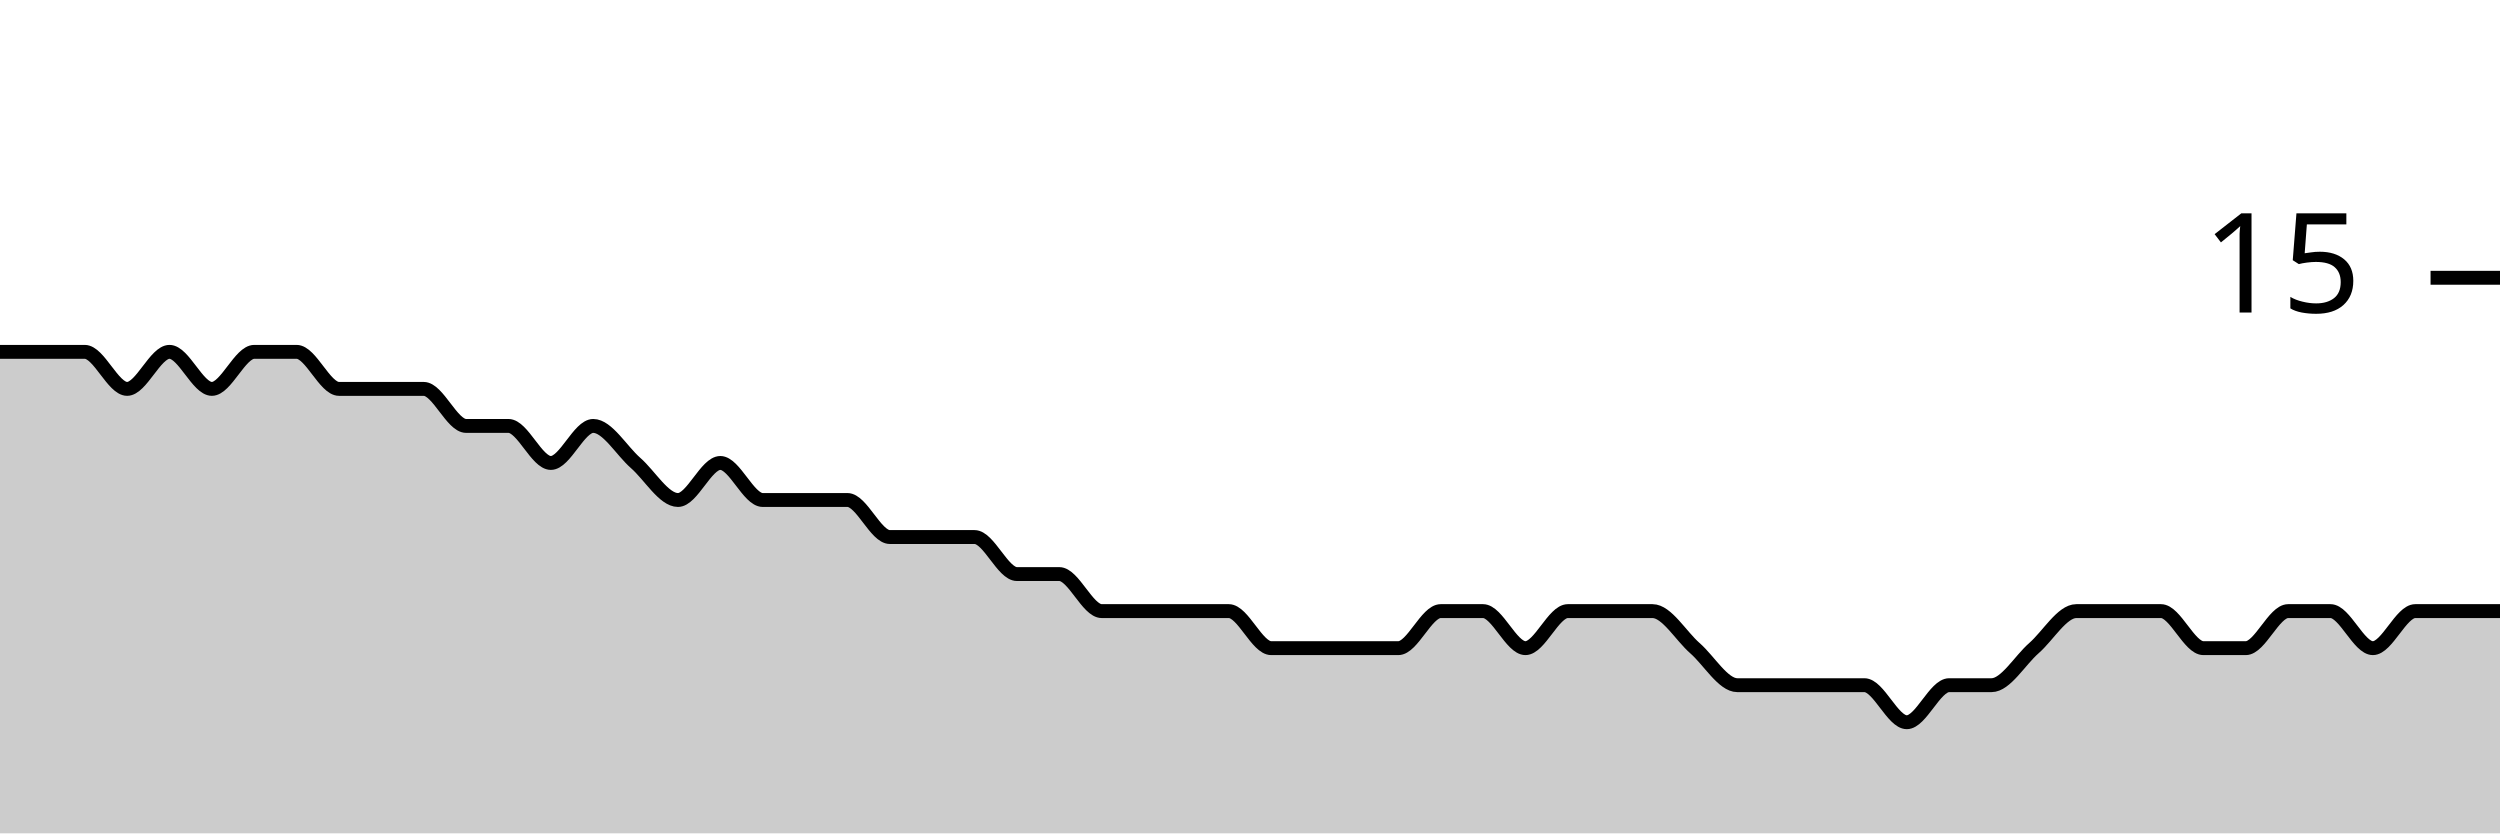
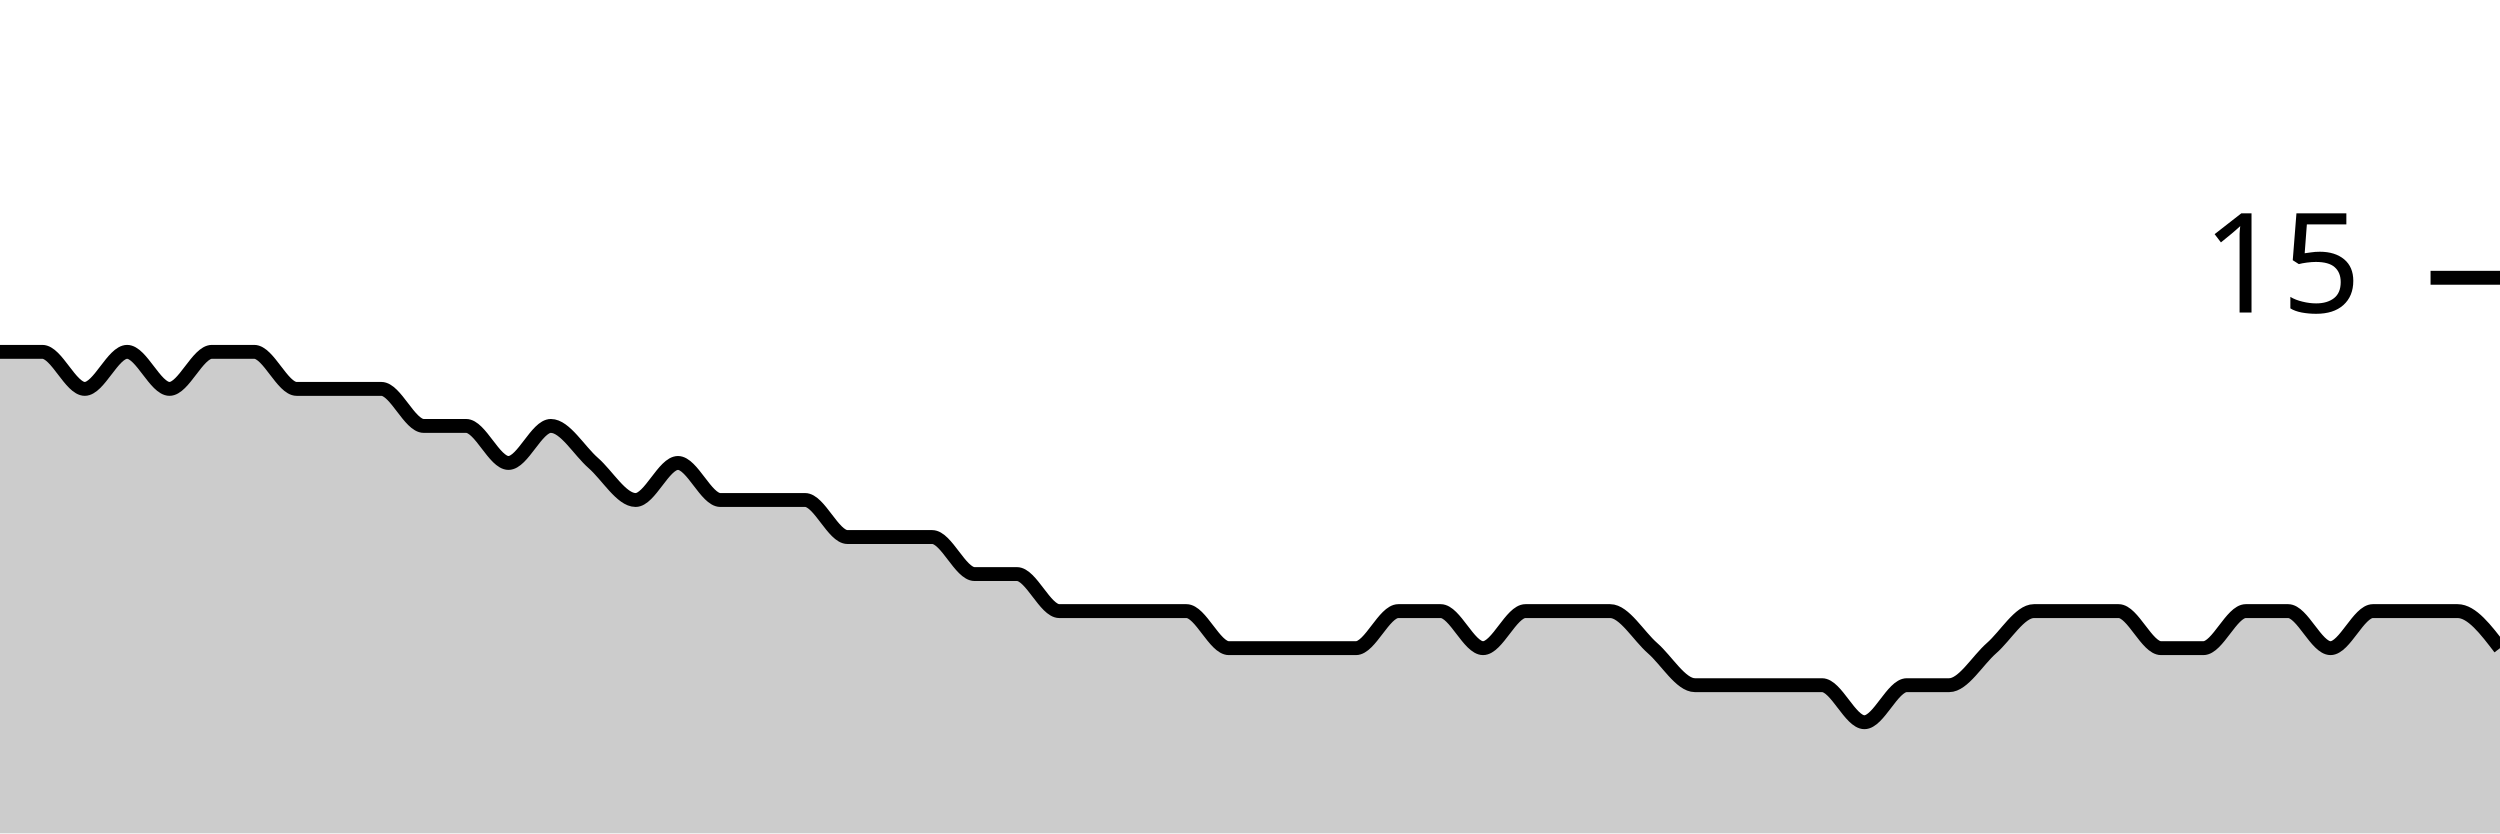
<svg xmlns="http://www.w3.org/2000/svg" viewBox="0 0 180 60">
  <g transform="translate(0,20)">
-     <path class="area" fill="rgba(0, 0, 0, 0.2)" d="M0,5.333C1.017,5.333,2.034,5.333,3.051,5.333C4.068,5.333,5.085,5.333,6.102,5.333C7.119,5.333,8.136,8,9.153,8C10.169,8,11.186,5.333,12.203,5.333C13.22,5.333,14.237,8,15.254,8C16.271,8,17.288,5.333,18.305,5.333C19.322,5.333,20.339,5.333,21.356,5.333C22.373,5.333,23.39,8,24.407,8C25.424,8,26.441,8,27.458,8C28.475,8,29.492,8,30.508,8C31.525,8,32.542,10.667,33.559,10.667C34.576,10.667,35.593,10.667,36.61,10.667C37.627,10.667,38.644,13.333,39.661,13.333C40.678,13.333,41.695,10.667,42.712,10.667C43.729,10.667,44.746,12.444,45.763,13.333C46.78,14.222,47.797,16,48.814,16C49.831,16,50.847,13.333,51.864,13.333C52.881,13.333,53.898,16,54.915,16C55.932,16,56.949,16,57.966,16C58.983,16,60,16,61.017,16C62.034,16,63.051,18.667,64.068,18.667C65.085,18.667,66.102,18.667,67.119,18.667C68.136,18.667,69.153,18.667,70.169,18.667C71.186,18.667,72.203,21.333,73.22,21.333C74.237,21.333,75.254,21.333,76.271,21.333C77.288,21.333,78.305,24,79.322,24C80.339,24,81.356,24,82.373,24C83.39,24,84.407,24,85.424,24C86.441,24,87.458,24,88.475,24C89.492,24,90.508,26.667,91.525,26.667C92.542,26.667,93.559,26.667,94.576,26.667C95.593,26.667,96.61,26.667,97.627,26.667C98.644,26.667,99.661,26.667,100.678,26.667C101.695,26.667,102.712,24,103.729,24C104.746,24,105.763,24,106.78,24C107.797,24,108.814,26.667,109.831,26.667C110.847,26.667,111.864,24,112.881,24C113.898,24,114.915,24,115.932,24C116.949,24,117.966,24,118.983,24C120,24,121.017,25.778,122.034,26.667C123.051,27.556,124.068,29.333,125.085,29.333C126.102,29.333,127.119,29.333,128.136,29.333C129.153,29.333,130.169,29.333,131.186,29.333C132.203,29.333,133.22,29.333,134.237,29.333C135.254,29.333,136.271,32,137.288,32C138.305,32,139.322,29.333,140.339,29.333C141.356,29.333,142.373,29.333,143.39,29.333C144.407,29.333,145.424,27.556,146.441,26.667C147.458,25.778,148.475,24,149.492,24C150.508,24,151.525,24,152.542,24C153.559,24,154.576,24,155.593,24C156.61,24,157.627,26.667,158.644,26.667C159.661,26.667,160.678,26.667,161.695,26.667C162.712,26.667,163.729,24,164.746,24C165.763,24,166.78,24,167.797,24C168.814,24,169.831,26.667,170.847,26.667C171.864,26.667,172.881,24,173.898,24C174.915,24,175.932,24,176.949,24C177.966,24,178.983,24,180,24L180,40C178.983,40,177.966,40,176.949,40C175.932,40,174.915,40,173.898,40C172.881,40,171.864,40,170.847,40C169.831,40,168.814,40,167.797,40C166.78,40,165.763,40,164.746,40C163.729,40,162.712,40,161.695,40C160.678,40,159.661,40,158.644,40C157.627,40,156.61,40,155.593,40C154.576,40,153.559,40,152.542,40C151.525,40,150.508,40,149.492,40C148.475,40,147.458,40,146.441,40C145.424,40,144.407,40,143.39,40C142.373,40,141.356,40,140.339,40C139.322,40,138.305,40,137.288,40C136.271,40,135.254,40,134.237,40C133.22,40,132.203,40,131.186,40C130.169,40,129.153,40,128.136,40C127.119,40,126.102,40,125.085,40C124.068,40,123.051,40,122.034,40C121.017,40,120,40,118.983,40C117.966,40,116.949,40,115.932,40C114.915,40,113.898,40,112.881,40C111.864,40,110.847,40,109.831,40C108.814,40,107.797,40,106.78,40C105.763,40,104.746,40,103.729,40C102.712,40,101.695,40,100.678,40C99.661,40,98.644,40,97.627,40C96.61,40,95.593,40,94.576,40C93.559,40,92.542,40,91.525,40C90.508,40,89.492,40,88.475,40C87.458,40,86.441,40,85.424,40C84.407,40,83.39,40,82.373,40C81.356,40,80.339,40,79.322,40C78.305,40,77.288,40,76.271,40C75.254,40,74.237,40,73.22,40C72.203,40,71.186,40,70.169,40C69.153,40,68.136,40,67.119,40C66.102,40,65.085,40,64.068,40C63.051,40,62.034,40,61.017,40C60,40,58.983,40,57.966,40C56.949,40,55.932,40,54.915,40C53.898,40,52.881,40,51.864,40C50.847,40,49.831,40,48.814,40C47.797,40,46.78,40,45.763,40C44.746,40,43.729,40,42.712,40C41.695,40,40.678,40,39.661,40C38.644,40,37.627,40,36.61,40C35.593,40,34.576,40,33.559,40C32.542,40,31.525,40,30.508,40C29.492,40,28.475,40,27.458,40C26.441,40,25.424,40,24.407,40C23.39,40,22.373,40,21.356,40C20.339,40,19.322,40,18.305,40C17.288,40,16.271,40,15.254,40C14.237,40,13.22,40,12.203,40C11.186,40,10.169,40,9.153,40C8.136,40,7.119,40,6.102,40C5.085,40,4.068,40,3.051,40C2.034,40,1.017,40,0,40Z" />
-     <path class="line" stroke="black" fill="none" d="M0,5.333C1.017,5.333,2.034,5.333,3.051,5.333C4.068,5.333,5.085,5.333,6.102,5.333C7.119,5.333,8.136,8,9.153,8C10.169,8,11.186,5.333,12.203,5.333C13.22,5.333,14.237,8,15.254,8C16.271,8,17.288,5.333,18.305,5.333C19.322,5.333,20.339,5.333,21.356,5.333C22.373,5.333,23.39,8,24.407,8C25.424,8,26.441,8,27.458,8C28.475,8,29.492,8,30.508,8C31.525,8,32.542,10.667,33.559,10.667C34.576,10.667,35.593,10.667,36.61,10.667C37.627,10.667,38.644,13.333,39.661,13.333C40.678,13.333,41.695,10.667,42.712,10.667C43.729,10.667,44.746,12.444,45.763,13.333C46.78,14.222,47.797,16,48.814,16C49.831,16,50.847,13.333,51.864,13.333C52.881,13.333,53.898,16,54.915,16C55.932,16,56.949,16,57.966,16C58.983,16,60,16,61.017,16C62.034,16,63.051,18.667,64.068,18.667C65.085,18.667,66.102,18.667,67.119,18.667C68.136,18.667,69.153,18.667,70.169,18.667C71.186,18.667,72.203,21.333,73.22,21.333C74.237,21.333,75.254,21.333,76.271,21.333C77.288,21.333,78.305,24,79.322,24C80.339,24,81.356,24,82.373,24C83.39,24,84.407,24,85.424,24C86.441,24,87.458,24,88.475,24C89.492,24,90.508,26.667,91.525,26.667C92.542,26.667,93.559,26.667,94.576,26.667C95.593,26.667,96.61,26.667,97.627,26.667C98.644,26.667,99.661,26.667,100.678,26.667C101.695,26.667,102.712,24,103.729,24C104.746,24,105.763,24,106.78,24C107.797,24,108.814,26.667,109.831,26.667C110.847,26.667,111.864,24,112.881,24C113.898,24,114.915,24,115.932,24C116.949,24,117.966,24,118.983,24C120,24,121.017,25.778,122.034,26.667C123.051,27.556,124.068,29.333,125.085,29.333C126.102,29.333,127.119,29.333,128.136,29.333C129.153,29.333,130.169,29.333,131.186,29.333C132.203,29.333,133.22,29.333,134.237,29.333C135.254,29.333,136.271,32,137.288,32C138.305,32,139.322,29.333,140.339,29.333C141.356,29.333,142.373,29.333,143.39,29.333C144.407,29.333,145.424,27.556,146.441,26.667C147.458,25.778,148.475,24,149.492,24C150.508,24,151.525,24,152.542,24C153.559,24,154.576,24,155.593,24C156.61,24,157.627,26.667,158.644,26.667C159.661,26.667,160.678,26.667,161.695,26.667C162.712,26.667,163.729,24,164.746,24C165.763,24,166.78,24,167.797,24C168.814,24,169.831,26.667,170.847,26.667C171.864,26.667,172.881,24,173.898,24C174.915,24,175.932,24,176.949,24C177.966,24,178.983,24,180,24" />
+     <path class="area" fill="rgba(0, 0, 0, 0.2)" d="M0,5.333C1.017,5.333,2.034,5.333,3.051,5.333C4.068,5.333,5.085,8,6.102,8C7.119,8,8.136,5.333,9.153,5.333C10.169,5.333,11.186,8,12.203,8C13.22,8,14.237,5.333,15.254,5.333C16.271,5.333,17.288,5.333,18.305,5.333C19.322,5.333,20.339,8,21.356,8C22.373,8,23.39,8,24.407,8C25.424,8,26.441,8,27.458,8C28.475,8,29.492,10.667,30.508,10.667C31.525,10.667,32.542,10.667,33.559,10.667C34.576,10.667,35.593,13.333,36.61,13.333C37.627,13.333,38.644,10.667,39.661,10.667C40.678,10.667,41.695,12.444,42.712,13.333C43.729,14.222,44.746,16,45.763,16C46.78,16,47.797,13.333,48.814,13.333C49.831,13.333,50.847,16,51.864,16C52.881,16,53.898,16,54.915,16C55.932,16,56.949,16,57.966,16C58.983,16,60,18.667,61.017,18.667C62.034,18.667,63.051,18.667,64.068,18.667C65.085,18.667,66.102,18.667,67.119,18.667C68.136,18.667,69.153,21.333,70.169,21.333C71.186,21.333,72.203,21.333,73.22,21.333C74.237,21.333,75.254,24,76.271,24C77.288,24,78.305,24,79.322,24C80.339,24,81.356,24,82.373,24C83.39,24,84.407,24,85.424,24C86.441,24,87.458,26.667,88.475,26.667C89.492,26.667,90.508,26.667,91.525,26.667C92.542,26.667,93.559,26.667,94.576,26.667C95.593,26.667,96.61,26.667,97.627,26.667C98.644,26.667,99.661,24,100.678,24C101.695,24,102.712,24,103.729,24C104.746,24,105.763,26.667,106.78,26.667C107.797,26.667,108.814,24,109.831,24C110.847,24,111.864,24,112.881,24C113.898,24,114.915,24,115.932,24C116.949,24,117.966,25.778,118.983,26.667C120,27.556,121.017,29.333,122.034,29.333C123.051,29.333,124.068,29.333,125.085,29.333C126.102,29.333,127.119,29.333,128.136,29.333C129.153,29.333,130.169,29.333,131.186,29.333C132.203,29.333,133.22,32,134.237,32C135.254,32,136.271,29.333,137.288,29.333C138.305,29.333,139.322,29.333,140.339,29.333C141.356,29.333,142.373,27.556,143.39,26.667C144.407,25.778,145.424,24,146.441,24C147.458,24,148.475,24,149.492,24C150.508,24,151.525,24,152.542,24C153.559,24,154.576,26.667,155.593,26.667C156.61,26.667,157.627,26.667,158.644,26.667C159.661,26.667,160.678,24,161.695,24C162.712,24,163.729,24,164.746,24C165.763,24,166.78,26.667,167.797,26.667C168.814,26.667,169.831,24,170.847,24C171.864,24,172.881,24,173.898,24C174.915,24,175.932,24,176.949,24C177.966,24,178.983,25.333,180,26.667L180,40C178.983,40,177.966,40,176.949,40C175.932,40,174.915,40,173.898,40C172.881,40,171.864,40,170.847,40C169.831,40,168.814,40,167.797,40C166.78,40,165.763,40,164.746,40C163.729,40,162.712,40,161.695,40C160.678,40,159.661,40,158.644,40C157.627,40,156.61,40,155.593,40C154.576,40,153.559,40,152.542,40C151.525,40,150.508,40,149.492,40C148.475,40,147.458,40,146.441,40C145.424,40,144.407,40,143.39,40C142.373,40,141.356,40,140.339,40C139.322,40,138.305,40,137.288,40C136.271,40,135.254,40,134.237,40C133.22,40,132.203,40,131.186,40C130.169,40,129.153,40,128.136,40C127.119,40,126.102,40,125.085,40C124.068,40,123.051,40,122.034,40C121.017,40,120,40,118.983,40C117.966,40,116.949,40,115.932,40C114.915,40,113.898,40,112.881,40C111.864,40,110.847,40,109.831,40C108.814,40,107.797,40,106.78,40C105.763,40,104.746,40,103.729,40C102.712,40,101.695,40,100.678,40C99.661,40,98.644,40,97.627,40C96.61,40,95.593,40,94.576,40C93.559,40,92.542,40,91.525,40C90.508,40,89.492,40,88.475,40C87.458,40,86.441,40,85.424,40C84.407,40,83.39,40,82.373,40C81.356,40,80.339,40,79.322,40C78.305,40,77.288,40,76.271,40C75.254,40,74.237,40,73.22,40C72.203,40,71.186,40,70.169,40C69.153,40,68.136,40,67.119,40C66.102,40,65.085,40,64.068,40C63.051,40,62.034,40,61.017,40C60,40,58.983,40,57.966,40C56.949,40,55.932,40,54.915,40C53.898,40,52.881,40,51.864,40C50.847,40,49.831,40,48.814,40C47.797,40,46.78,40,45.763,40C44.746,40,43.729,40,42.712,40C41.695,40,40.678,40,39.661,40C38.644,40,37.627,40,36.61,40C35.593,40,34.576,40,33.559,40C32.542,40,31.525,40,30.508,40C29.492,40,28.475,40,27.458,40C26.441,40,25.424,40,24.407,40C23.39,40,22.373,40,21.356,40C20.339,40,19.322,40,18.305,40C17.288,40,16.271,40,15.254,40C14.237,40,13.22,40,12.203,40C11.186,40,10.169,40,9.153,40C8.136,40,7.119,40,6.102,40C5.085,40,4.068,40,3.051,40C2.034,40,1.017,40,0,40Z" />
+     <path class="line" stroke="black" fill="none" d="M0,5.333C1.017,5.333,2.034,5.333,3.051,5.333C4.068,5.333,5.085,8,6.102,8C7.119,8,8.136,5.333,9.153,5.333C10.169,5.333,11.186,8,12.203,8C13.22,8,14.237,5.333,15.254,5.333C16.271,5.333,17.288,5.333,18.305,5.333C19.322,5.333,20.339,8,21.356,8C22.373,8,23.39,8,24.407,8C25.424,8,26.441,8,27.458,8C28.475,8,29.492,10.667,30.508,10.667C31.525,10.667,32.542,10.667,33.559,10.667C34.576,10.667,35.593,13.333,36.61,13.333C37.627,13.333,38.644,10.667,39.661,10.667C40.678,10.667,41.695,12.444,42.712,13.333C43.729,14.222,44.746,16,45.763,16C46.78,16,47.797,13.333,48.814,13.333C49.831,13.333,50.847,16,51.864,16C52.881,16,53.898,16,54.915,16C55.932,16,56.949,16,57.966,16C58.983,16,60,18.667,61.017,18.667C62.034,18.667,63.051,18.667,64.068,18.667C65.085,18.667,66.102,18.667,67.119,18.667C68.136,18.667,69.153,21.333,70.169,21.333C71.186,21.333,72.203,21.333,73.22,21.333C74.237,21.333,75.254,24,76.271,24C77.288,24,78.305,24,79.322,24C80.339,24,81.356,24,82.373,24C83.39,24,84.407,24,85.424,24C86.441,24,87.458,26.667,88.475,26.667C89.492,26.667,90.508,26.667,91.525,26.667C92.542,26.667,93.559,26.667,94.576,26.667C95.593,26.667,96.61,26.667,97.627,26.667C98.644,26.667,99.661,24,100.678,24C101.695,24,102.712,24,103.729,24C104.746,24,105.763,26.667,106.78,26.667C107.797,26.667,108.814,24,109.831,24C110.847,24,111.864,24,112.881,24C113.898,24,114.915,24,115.932,24C116.949,24,117.966,25.778,118.983,26.667C120,27.556,121.017,29.333,122.034,29.333C123.051,29.333,124.068,29.333,125.085,29.333C126.102,29.333,127.119,29.333,128.136,29.333C129.153,29.333,130.169,29.333,131.186,29.333C132.203,29.333,133.22,32,134.237,32C135.254,32,136.271,29.333,137.288,29.333C138.305,29.333,139.322,29.333,140.339,29.333C141.356,29.333,142.373,27.556,143.39,26.667C144.407,25.778,145.424,24,146.441,24C147.458,24,148.475,24,149.492,24C150.508,24,151.525,24,152.542,24C153.559,24,154.576,26.667,155.593,26.667C156.61,26.667,157.627,26.667,158.644,26.667C159.661,26.667,160.678,24,161.695,24C162.712,24,163.729,24,164.746,24C165.763,24,166.78,26.667,167.797,26.667C168.814,26.667,169.831,24,170.847,24C171.864,24,172.881,24,173.898,24C174.915,24,175.932,24,176.949,24C177.966,24,178.983,25.333,180,26.667" />
    <path class="axis-ceiling" stroke-width="1" stroke="black" fill="none" d="M175,0L180,0" />
    <text class="axis-ceiling-label" font-family="sans-serif" text-anchor="end" font-size="10px" x="170" y="2.5">15</text>
  </g>
</svg>
